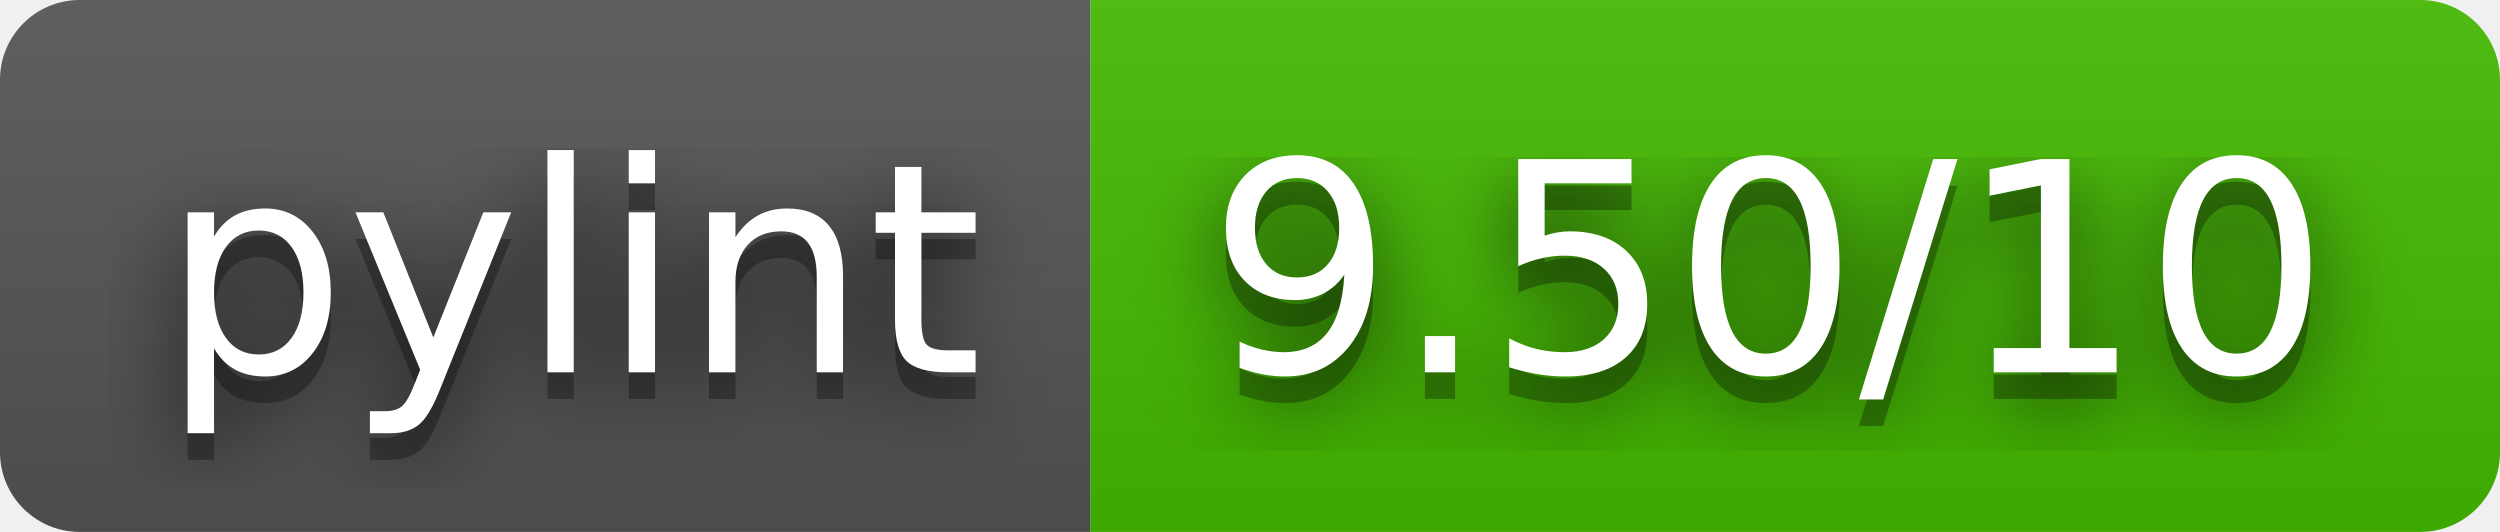
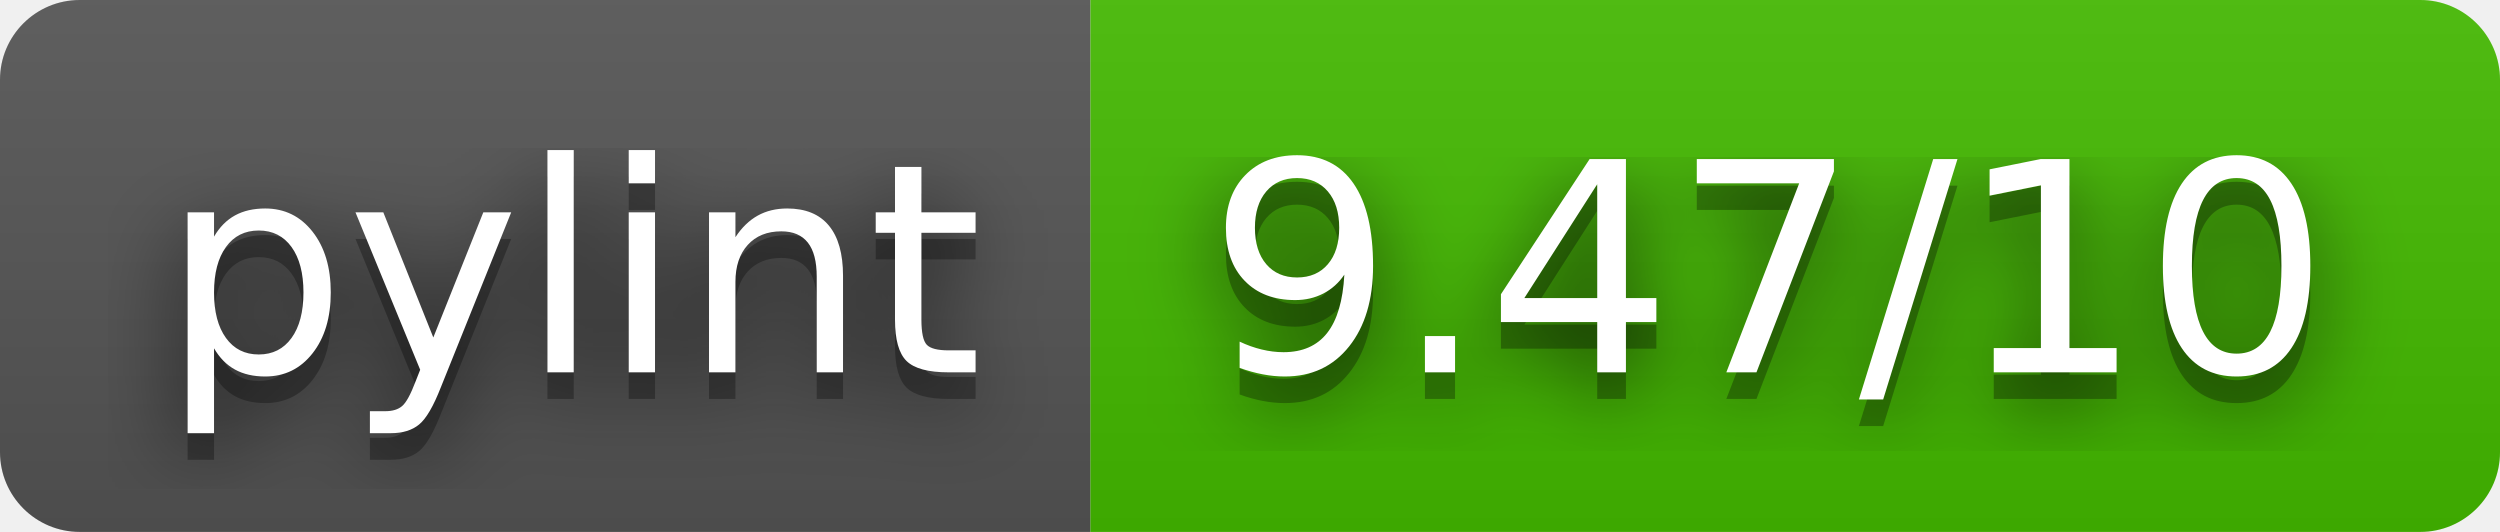
- <svg xmlns="http://www.w3.org/2000/svg" width="94" height="20" role="img" aria-label="pylint: 9.50/10">
+ <svg xmlns="http://www.w3.org/2000/svg" width="94" height="20" role="img" aria-label="pylint: 9.47/10">
  <filter id="blur">
    <feGaussianBlur stdDeviation="16" />
  </filter>
  <linearGradient id="s" x2="0" y2="100%">
    <stop offset="0" stop-color="#bbb" stop-opacity=".1" />
    <stop offset="1" stop-opacity=".1" />
  </linearGradient>
  <clipPath id="r">
    <rect width="94" height="20" rx="3" />
  </clipPath>
  <g clip-path="url(#r)">
    <rect width="41" height="20" fill="#555" />
    <rect x="41" width="53" height="20" fill="#4b0" />
    <rect width="94" height="20" fill="url(#s)" />
  </g>
  <g fill="#fff" text-anchor="middle" font-family="Verdana,Geneva,DejaVu Sans,sans-serif" text-rendering="geometricPrecision" font-size="110">
    <g transform="scale(.1)">
      <g aria-hidden="true" fill="#010101">
        <text x="215" y="150" fill-opacity=".8" filter="url(#blur)" textLength="310">pylint</text>
        <text x="215" y="150" fill-opacity=".3" textLength="310">pylint</text>
      </g>
      <text x="215" y="140" textLength="310">pylint</text>
    </g>
    <g transform="scale(.1)">
      <g aria-hidden="true" fill="#010101">
-         <text x="665" y="150" fill-opacity=".8" filter="url(#blur)" textLength="430">9.50/10</text>
-         <text x="665" y="150" fill-opacity=".3" textLength="430">9.50/10</text>
+         <text x="665" y="150" fill-opacity=".8" filter="url(#blur)" textLength="430">9.47/10</text>
+         <text x="665" y="150" fill-opacity=".3" textLength="430">9.47/10</text>
      </g>
-       <text x="665" y="140" textLength="430">9.50/10</text>
+       <text x="665" y="140" textLength="430">9.47/10</text>
    </g>
  </g>
</svg>
